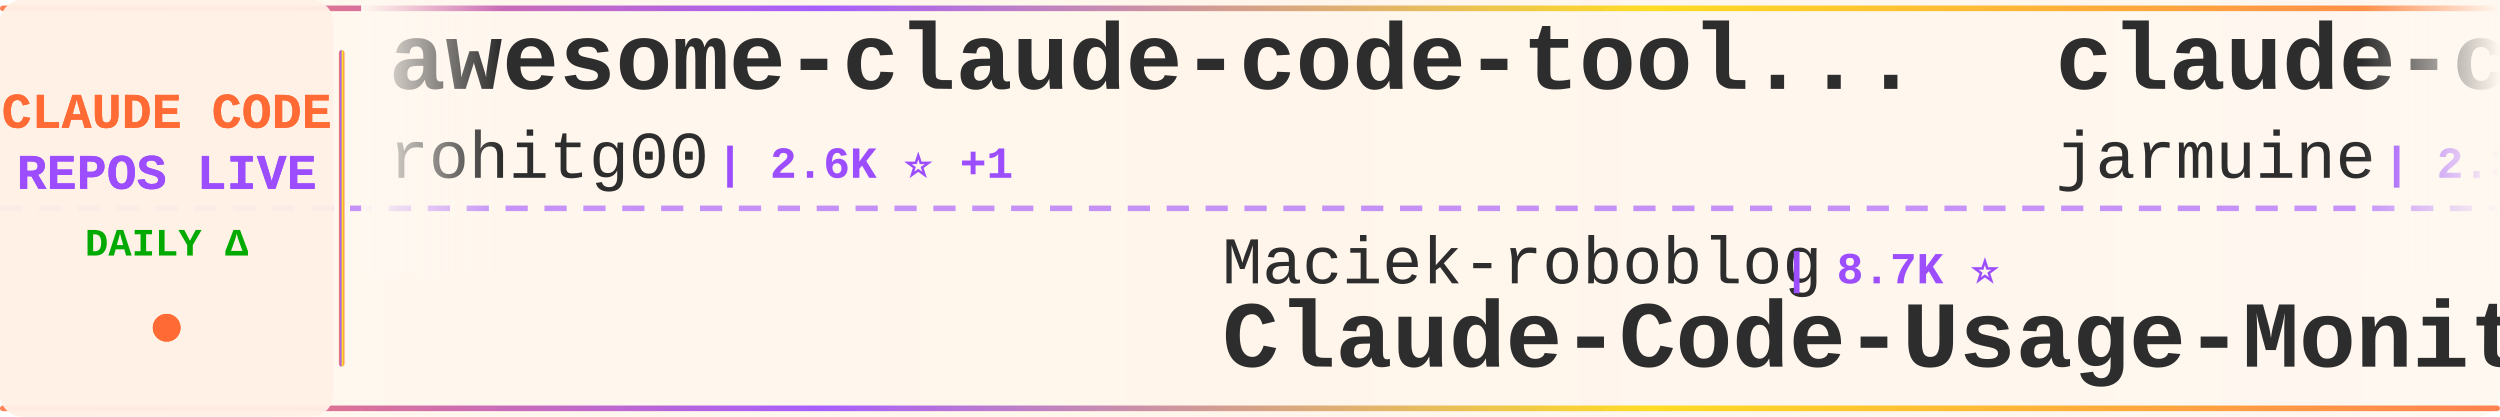
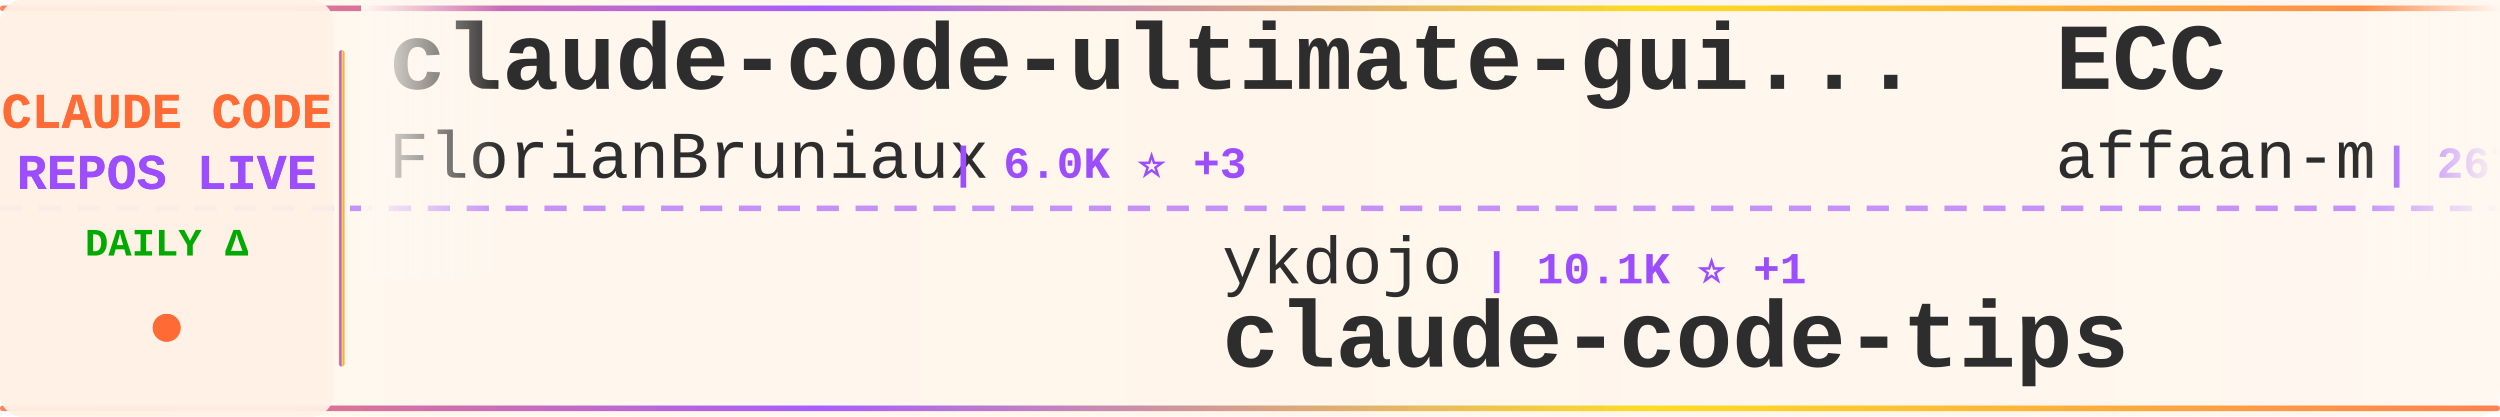
<svg xmlns="http://www.w3.org/2000/svg" width="900" height="150">
  <defs>
    <linearGradient id="tickerBg" x1="0%" y1="0%" x2="100%" y2="0%">
      <stop offset="0%" style="stop-color:#fff8f0;stop-opacity:0.98" />
      <stop offset="50%" style="stop-color:#fff5eb;stop-opacity:1" />
      <stop offset="100%" style="stop-color:#fff8f0;stop-opacity:0.98" />
    </linearGradient>
    <linearGradient id="borderGrad" x1="0%" y1="0%" x2="100%" y2="0%">
      <stop offset="0%" style="stop-color:#FF6B35;stop-opacity:0.85">
        <animate attributeName="stop-opacity" values="0.85;1;0.85" dur="2s" repeatCount="indefinite" />
      </stop>
      <stop offset="33%" style="stop-color:#9C4EFF;stop-opacity:0.9">
        <animate attributeName="stop-opacity" values="0.9;1;0.9" dur="2.2s" repeatCount="indefinite" />
      </stop>
      <stop offset="66%" style="stop-color:#FFD700;stop-opacity:0.85">
        <animate attributeName="stop-opacity" values="0.85;1;0.85" dur="1.8s" repeatCount="indefinite" />
      </stop>
      <stop offset="100%" style="stop-color:#FF6B35;stop-opacity:0.85">
        <animate attributeName="stop-opacity" values="0.85;1;0.85" dur="2s" repeatCount="indefinite" />
      </stop>
    </linearGradient>
    <filter id="textGlow">
      <feGaussianBlur stdDeviation="0.15" result="coloredBlur" />
      <feMerge>
        <feMergeNode in="coloredBlur" />
        <feMergeNode in="SourceGraphic" />
      </feMerge>
    </filter>
    <filter id="metricGlow">
      <feGaussianBlur stdDeviation="0.2" result="coloredBlur" />
      <feMerge>
        <feMergeNode in="coloredBlur" />
        <feMergeNode in="SourceGraphic" />
      </feMerge>
    </filter>
    <linearGradient id="leftFade" x1="0%" y1="0%" x2="100%" y2="0%">
      <stop offset="0%" style="stop-color:#fff8f0;stop-opacity:1" />
      <stop offset="100%" style="stop-color:#fff8f0;stop-opacity:0" />
    </linearGradient>
    <linearGradient id="rightFade" x1="0%" y1="0%" x2="100%" y2="0%">
      <stop offset="0%" style="stop-color:#fff8f0;stop-opacity:0" />
      <stop offset="100%" style="stop-color:#fff8f0;stop-opacity:1" />
    </linearGradient>
  </defs>
  <rect width="900" height="150" fill="url(#tickerBg)" rx="8" />
  <rect x="0" y="2" width="900" height="2" fill="url(#borderGrad)" rx="1" />
  <rect x="0" y="146" width="900" height="2" fill="url(#borderGrad)" rx="1" />
  <line x1="0" y1="75" x2="900" y2="75" stroke="#9C4EFF" stroke-width="2" stroke-dasharray="8 6" opacity="0.6" />
  <rect x="0" y="0" width="120" height="150" fill="#fff0e6" opacity="0.95" rx="8" />
  <text x="60" y="46" font-family="'Courier New', monospace" font-size="18" font-weight="bold" fill="#FF6B35" text-anchor="middle" filter="url(#textGlow)">
    CLAUDE CODE
  </text>
  <text x="60" y="68" font-family="'Courier New', monospace" font-size="18" font-weight="bold" fill="#9C4EFF" text-anchor="middle" filter="url(#textGlow)">
    REPOS LIVE
  </text>
  <text x="60" y="92" font-family="'Courier New', monospace" font-size="14" font-weight="bold" fill="#00aa00" text-anchor="middle">
    DAILY Δ
  </text>
  <circle cx="60" cy="118" r="5" fill="#FF6B35" filter="url(#metricGlow)">
    <animate attributeName="r" values="4;6;4" dur="1.5s" repeatCount="indefinite" />
    <animate attributeName="opacity" values="0.6;1;0.6" dur="1.5s" repeatCount="indefinite" />
  </circle>
  <rect x="122" y="18" width="2" height="114" fill="url(#borderGrad)" rx="1" />
  <clipPath id="tickerClip">
    <rect x="130" y="0" width="770" height="150" />
  </clipPath>
  <g clip-path="url(#tickerClip)">
    <g id="tickerItems">
      <animateTransform attributeName="transform" attributeType="XML" type="translate" from="0 0" to="-3000 0" dur="54s" repeatCount="indefinite" />
      <g transform="translate(0, 0)">
-         <text x="140" y="32" font-family="'Courier New', monospace" font-size="34" font-weight="bold" fill="#2d2d2d">awesome-claude-code-tool...</text>
-         <text x="140" y="64" font-family="'Courier New', monospace" font-size="24" font-weight="normal" fill="#2d2d2d" opacity="1.0">rohitg00</text>
-         <text x="258" y="64" font-family="'Courier New', monospace" font-size="16" font-weight="bold" fill="#9C4EFF"> | 2.6K ⭐ +1</text>
+         <text x="140" y="32" font-family="'Courier New', monospace" font-size="34" font-weight="bold" fill="#2d2d2d">claude-code-ultimate-gui...</text>
+         <text x="140" y="64" font-family="'Courier New', monospace" font-size="24" font-weight="normal" fill="#2d2d2d" opacity="1.0">FlorianBruniaux</text>
+         <text x="342" y="64" font-family="'Courier New', monospace" font-size="16" font-weight="bold" fill="#9C4EFF"> | 6.0K ⭐ +3</text>
      </g>
      <g transform="translate(300, 0)">
-         <text x="140" y="102" font-family="'Courier New', monospace" font-size="24" font-weight="normal" fill="#2d2d2d" opacity="1.0">Maciek-roboblog</text>
-         <text x="342" y="102" font-family="'Courier New', monospace" font-size="16" font-weight="bold" fill="#9C4EFF"> | 8.7K ⭐</text>
-         <text x="140" y="132" font-family="'Courier New', monospace" font-size="34" font-weight="bold" fill="#2d2d2d">Claude-Code-Usage-Monito...</text>
+         <text x="140" y="102" font-family="'Courier New', monospace" font-size="24" font-weight="normal" fill="#2d2d2d" opacity="1.0">ykdojo</text>
+         <text x="234" y="102" font-family="'Courier New', monospace" font-size="16" font-weight="bold" fill="#9C4EFF"> | 10.1K ⭐ +1</text>
+         <text x="140" y="132" font-family="'Courier New', monospace" font-size="34" font-weight="bold" fill="#2d2d2d">claude-code-tips</text>
      </g>
      <g transform="translate(600, 0)">
-         <text x="140" y="32" font-family="'Courier New', monospace" font-size="34" font-weight="bold" fill="#2d2d2d">claude-code</text>
-         <text x="140" y="64" font-family="'Courier New', monospace" font-size="24" font-weight="normal" fill="#2d2d2d" opacity="1.0">jarmuine</text>
-         <text x="258" y="64" font-family="'Courier New', monospace" font-size="16" font-weight="bold" fill="#9C4EFF"> | 2.3K ⭐</text>
+         <text x="140" y="32" font-family="'Courier New', monospace" font-size="34" font-weight="bold" fill="#2d2d2d">ECC</text>
+         <text x="140" y="64" font-family="'Courier New', monospace" font-size="24" font-weight="normal" fill="#2d2d2d" opacity="1.0">affaan-m</text>
+         <text x="258" y="64" font-family="'Courier New', monospace" font-size="16" font-weight="bold" fill="#9C4EFF"> | 267.2K ⭐ +181</text>
      </g>
      <g transform="translate(900, 0)">
-         <text x="140" y="102" font-family="'Courier New', monospace" font-size="24" font-weight="normal" fill="#2d2d2d" opacity="1.0">darcyegb</text>
-         <text x="258" y="102" font-family="'Courier New', monospace" font-size="16" font-weight="bold" fill="#9C4EFF"> | 768 ⭐</text>
-         <text x="140" y="132" font-family="'Courier New', monospace" font-size="34" font-weight="bold" fill="#2d2d2d">ClaudeCodeAgents</text>
+         <text x="140" y="102" font-family="'Courier New', monospace" font-size="24" font-weight="normal" fill="#2d2d2d" opacity="1.0">oboard</text>
+         <text x="234" y="102" font-family="'Courier New', monospace" font-size="16" font-weight="bold" fill="#9C4EFF"> | 3.3K ⭐</text>
+         <text x="140" y="132" font-family="'Courier New', monospace" font-size="34" font-weight="bold" fill="#2d2d2d">claude-code-rev</text>
      </g>
      <g transform="translate(1200, 0)">
-         <text x="140" y="32" font-family="'Courier New', monospace" font-size="34" font-weight="bold" fill="#2d2d2d">claude-code-reverse</text>
-         <text x="140" y="64" font-family="'Courier New', monospace" font-size="24" font-weight="normal" fill="#2d2d2d" opacity="1.0">Yuyz0112</text>
-         <text x="258" y="64" font-family="'Courier New', monospace" font-size="16" font-weight="bold" fill="#9C4EFF"> | 2.4K ⭐</text>
+         <text x="140" y="32" font-family="'Courier New', monospace" font-size="34" font-weight="bold" fill="#2d2d2d">Claude-Code-Game-Studios</text>
+         <text x="140" y="64" font-family="'Courier New', monospace" font-size="24" font-weight="normal" fill="#2d2d2d" opacity="1.0">Donchitos</text>
+         <text x="270" y="64" font-family="'Courier New', monospace" font-size="16" font-weight="bold" fill="#9C4EFF"> | 25.4K ⭐ +6</text>
      </g>
      <g transform="translate(1500, 0)">
-         <text x="140" y="102" font-family="'Courier New', monospace" font-size="24" font-weight="normal" fill="#2d2d2d" opacity="1.0">Alishahryar1</text>
-         <text x="306" y="102" font-family="'Courier New', monospace" font-size="16" font-weight="bold" fill="#9C4EFF"> | 55.9K ⭐ +23</text>
-         <text x="140" y="132" font-family="'Courier New', monospace" font-size="34" font-weight="bold" fill="#2d2d2d">free-claude-code</text>
+         <text x="140" y="102" font-family="'Courier New', monospace" font-size="24" font-weight="normal" fill="#2d2d2d" opacity="1.0">huangjia2019</text>
+         <text x="306" y="102" font-family="'Courier New', monospace" font-size="16" font-weight="bold" fill="#9C4EFF"> | 1.1K ⭐</text>
+         <text x="140" y="132" font-family="'Courier New', monospace" font-size="34" font-weight="bold" fill="#2d2d2d">claude-code-engineering</text>
      </g>
      <g transform="translate(1800, 0)">
-         <text x="140" y="32" font-family="'Courier New', monospace" font-size="34" font-weight="bold" fill="#2d2d2d">claude-code-tips</text>
-         <text x="140" y="64" font-family="'Courier New', monospace" font-size="24" font-weight="normal" fill="#2d2d2d" opacity="1.0">ykdojo</text>
-         <text x="234" y="64" font-family="'Courier New', monospace" font-size="16" font-weight="bold" fill="#9C4EFF"> | 10.1K ⭐</text>
+         <text x="140" y="32" font-family="'Courier New', monospace" font-size="34" font-weight="bold" fill="#2d2d2d">awesome-claude-code</text>
+         <text x="140" y="64" font-family="'Courier New', monospace" font-size="24" font-weight="normal" fill="#2d2d2d" opacity="1.0">jqueryscript</text>
+         <text x="306" y="64" font-family="'Courier New', monospace" font-size="16" font-weight="bold" fill="#9C4EFF"> | 517 ⭐</text>
      </g>
      <g transform="translate(2100, 0)">
-         <text x="140" y="102" font-family="'Courier New', monospace" font-size="24" font-weight="normal" fill="#2d2d2d" opacity="1.0">asgeirtj</text>
-         <text x="258" y="102" font-family="'Courier New', monospace" font-size="16" font-weight="bold" fill="#9C4EFF"> | 68.3K ⭐ +28</text>
-         <text x="140" y="132" font-family="'Courier New', monospace" font-size="34" font-weight="bold" fill="#2d2d2d">system_prompts_leaks</text>
+         <text x="140" y="102" font-family="'Courier New', monospace" font-size="24" font-weight="normal" fill="#2d2d2d" opacity="1.0">Yuyz0112</text>
+         <text x="258" y="102" font-family="'Courier New', monospace" font-size="16" font-weight="bold" fill="#9C4EFF"> | 2.4K ⭐</text>
+         <text x="140" y="132" font-family="'Courier New', monospace" font-size="34" font-weight="bold" fill="#2d2d2d">claude-code-reverse</text>
      </g>
      <g transform="translate(2400, 0)">
-         <text x="140" y="32" font-family="'Courier New', monospace" font-size="34" font-weight="bold" fill="#2d2d2d">claude-code-action</text>
-         <text x="140" y="64" font-family="'Courier New', monospace" font-size="24" font-weight="normal" fill="#2d2d2d" opacity="1.0">anthropics</text>
-         <text x="282" y="64" font-family="'Courier New', monospace" font-size="16" font-weight="bold" fill="#9C4EFF"> | 8.9K ⭐</text>
+         <text x="140" y="32" font-family="'Courier New', monospace" font-size="34" font-weight="bold" fill="#2d2d2d">awesome-claude-code-suba...</text>
+         <text x="140" y="64" font-family="'Courier New', monospace" font-size="24" font-weight="normal" fill="#2d2d2d" opacity="1.0">VoltAgent</text>
+         <text x="270" y="64" font-family="'Courier New', monospace" font-size="16" font-weight="bold" fill="#9C4EFF"> | 25.3K ⭐ +4</text>
      </g>
      <g transform="translate(2700, 0)">
-         <text x="140" y="102" font-family="'Courier New', monospace" font-size="24" font-weight="normal" fill="#2d2d2d" opacity="1.0">diet103</text>
-         <text x="246" y="102" font-family="'Courier New', monospace" font-size="16" font-weight="bold" fill="#9C4EFF"> | 10.0K ⭐</text>
-         <text x="140" y="132" font-family="'Courier New', monospace" font-size="34" font-weight="bold" fill="#2d2d2d">claude-code-infrastructu...</text>
+         <text x="140" y="102" font-family="'Courier New', monospace" font-size="24" font-weight="normal" fill="#2d2d2d" opacity="1.0">Windy3f3f3f3f</text>
+         <text x="318" y="102" font-family="'Courier New', monospace" font-size="16" font-weight="bold" fill="#9C4EFF"> | 3.7K ⭐</text>
+         <text x="140" y="132" font-family="'Courier New', monospace" font-size="34" font-weight="bold" fill="#2d2d2d">how-claude-code-works</text>
      </g>
      <g transform="translate(3000, 0)">
-         <text x="140" y="32" font-family="'Courier New', monospace" font-size="34" font-weight="bold" fill="#2d2d2d">awesome-claude-code-tool...</text>
-         <text x="140" y="64" font-family="'Courier New', monospace" font-size="24" font-weight="normal" fill="#2d2d2d" opacity="1.0">rohitg00</text>
-         <text x="258" y="64" font-family="'Courier New', monospace" font-size="16" font-weight="bold" fill="#9C4EFF"> | 2.6K ⭐ +1</text>
+         <text x="140" y="32" font-family="'Courier New', monospace" font-size="34" font-weight="bold" fill="#2d2d2d">claude-code-ultimate-gui...</text>
+         <text x="140" y="64" font-family="'Courier New', monospace" font-size="24" font-weight="normal" fill="#2d2d2d" opacity="1.0">FlorianBruniaux</text>
+         <text x="342" y="64" font-family="'Courier New', monospace" font-size="16" font-weight="bold" fill="#9C4EFF"> | 6.0K ⭐ +3</text>
      </g>
      <g transform="translate(3300, 0)">
-         <text x="140" y="102" font-family="'Courier New', monospace" font-size="24" font-weight="normal" fill="#2d2d2d" opacity="1.0">Maciek-roboblog</text>
-         <text x="342" y="102" font-family="'Courier New', monospace" font-size="16" font-weight="bold" fill="#9C4EFF"> | 8.7K ⭐</text>
-         <text x="140" y="132" font-family="'Courier New', monospace" font-size="34" font-weight="bold" fill="#2d2d2d">Claude-Code-Usage-Monito...</text>
+         <text x="140" y="102" font-family="'Courier New', monospace" font-size="24" font-weight="normal" fill="#2d2d2d" opacity="1.0">ykdojo</text>
+         <text x="234" y="102" font-family="'Courier New', monospace" font-size="16" font-weight="bold" fill="#9C4EFF"> | 10.1K ⭐ +1</text>
+         <text x="140" y="132" font-family="'Courier New', monospace" font-size="34" font-weight="bold" fill="#2d2d2d">claude-code-tips</text>
      </g>
      <g transform="translate(3600, 0)">
-         <text x="140" y="32" font-family="'Courier New', monospace" font-size="34" font-weight="bold" fill="#2d2d2d">claude-code</text>
-         <text x="140" y="64" font-family="'Courier New', monospace" font-size="24" font-weight="normal" fill="#2d2d2d" opacity="1.0">jarmuine</text>
-         <text x="258" y="64" font-family="'Courier New', monospace" font-size="16" font-weight="bold" fill="#9C4EFF"> | 2.3K ⭐</text>
+         <text x="140" y="32" font-family="'Courier New', monospace" font-size="34" font-weight="bold" fill="#2d2d2d">ECC</text>
+         <text x="140" y="64" font-family="'Courier New', monospace" font-size="24" font-weight="normal" fill="#2d2d2d" opacity="1.0">affaan-m</text>
+         <text x="258" y="64" font-family="'Courier New', monospace" font-size="16" font-weight="bold" fill="#9C4EFF"> | 267.2K ⭐ +181</text>
      </g>
      <g transform="translate(3900, 0)">
-         <text x="140" y="102" font-family="'Courier New', monospace" font-size="24" font-weight="normal" fill="#2d2d2d" opacity="1.0">darcyegb</text>
-         <text x="258" y="102" font-family="'Courier New', monospace" font-size="16" font-weight="bold" fill="#9C4EFF"> | 768 ⭐</text>
-         <text x="140" y="132" font-family="'Courier New', monospace" font-size="34" font-weight="bold" fill="#2d2d2d">ClaudeCodeAgents</text>
+         <text x="140" y="102" font-family="'Courier New', monospace" font-size="24" font-weight="normal" fill="#2d2d2d" opacity="1.0">oboard</text>
+         <text x="234" y="102" font-family="'Courier New', monospace" font-size="16" font-weight="bold" fill="#9C4EFF"> | 3.3K ⭐</text>
+         <text x="140" y="132" font-family="'Courier New', monospace" font-size="34" font-weight="bold" fill="#2d2d2d">claude-code-rev</text>
      </g>
    </g>
  </g>
  <rect x="130" y="0" width="50" height="100" fill="url(#leftFade)" />
  <rect x="850" y="0" width="50" height="100" fill="url(#rightFade)" />
</svg>
